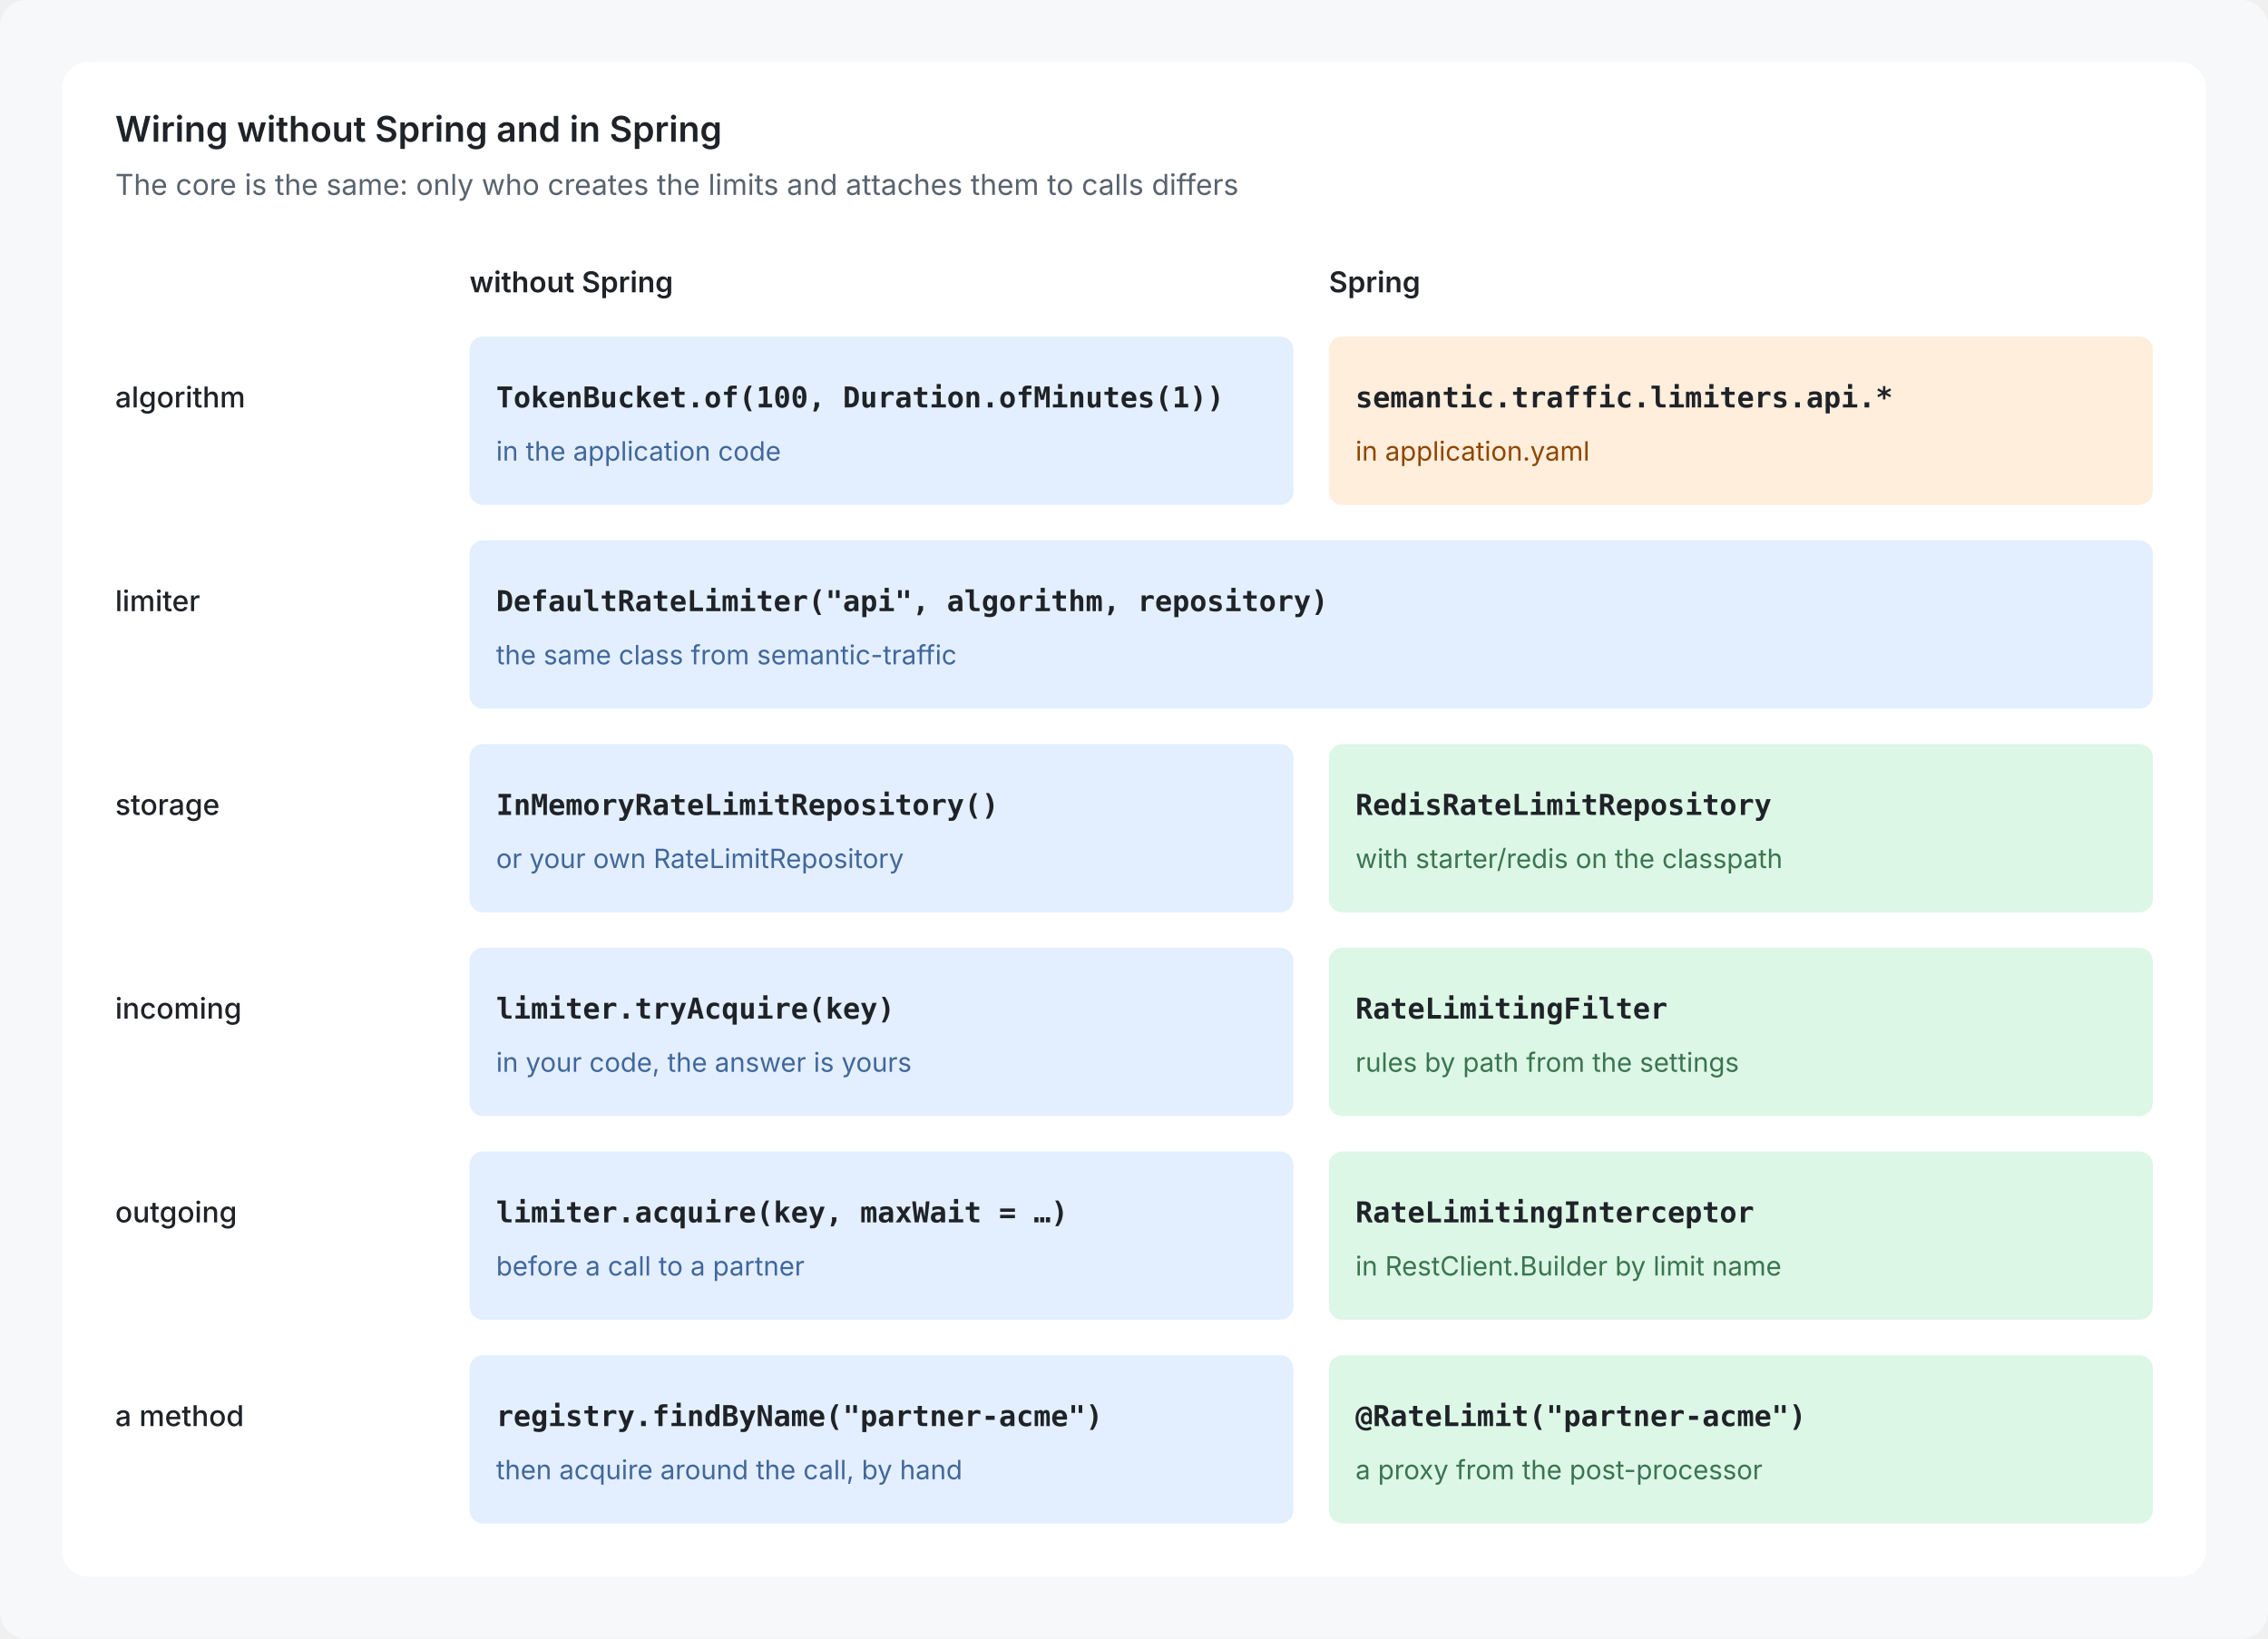
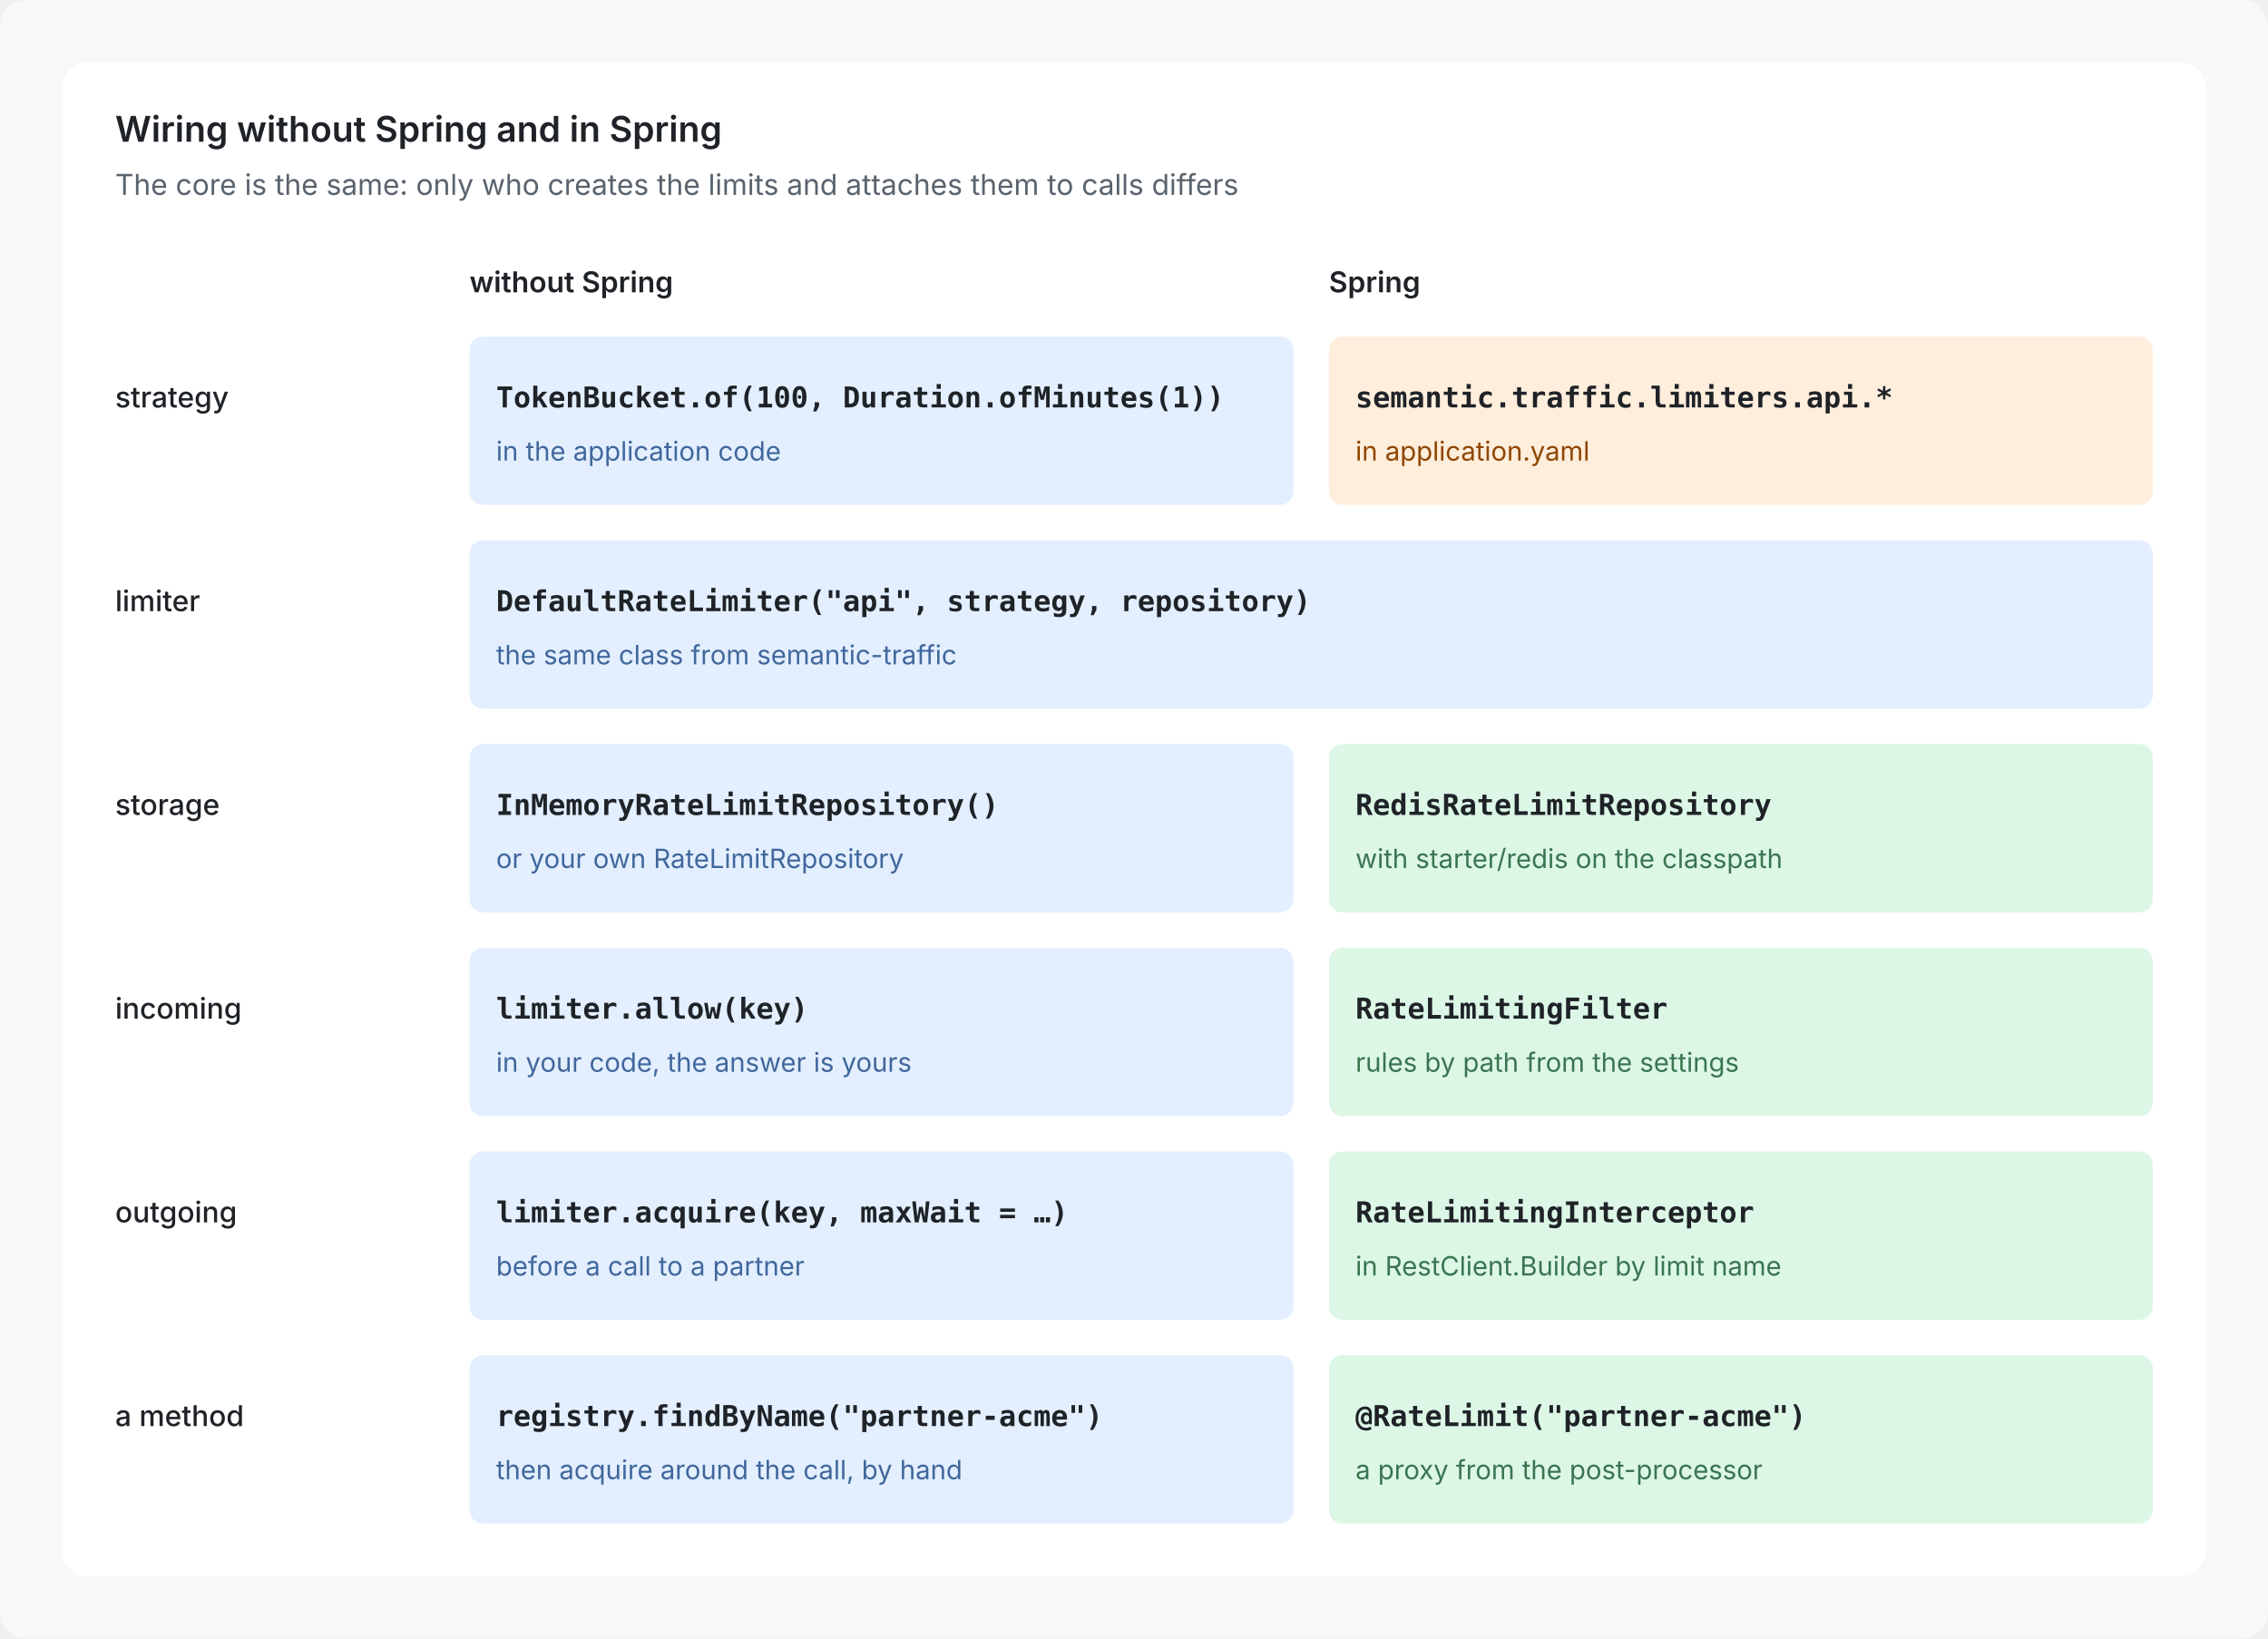
<svg xmlns="http://www.w3.org/2000/svg" viewBox="0 0 1024 740" width="1024" height="740" role="img">
  <rect width="1024" height="740" rx="12" fill="#F6F8FA" />
  <g transform="translate(12,12)">
    <rect x="16" y="16" width="968" height="684" rx="12" fill="#FFFFFF" />
    <text x="40.0" y="52.0" font-family="-apple-system, BlinkMacSystemFont, 'Segoe UI', Inter, Helvetica, Arial, sans-serif" font-size="16" font-weight="600" fill="#1F2328" text-anchor="start">Wiring without Spring and in Spring</text>
    <text x="40.0" y="76.0" font-family="-apple-system, BlinkMacSystemFont, 'Segoe UI', Inter, Helvetica, Arial, sans-serif" font-size="13" font-weight="400" fill="#59636E" text-anchor="start">The core is the same: only who creates the limits and attaches them to calls differs</text>
    <text x="200.0" y="120.0" font-family="-apple-system, BlinkMacSystemFont, 'Segoe UI', Inter, Helvetica, Arial, sans-serif" font-size="13" font-weight="600" fill="#1F2328" text-anchor="start">without Spring</text>
    <text x="588.0" y="120.0" font-family="-apple-system, BlinkMacSystemFont, 'Segoe UI', Inter, Helvetica, Arial, sans-serif" font-size="13" font-weight="600" fill="#1F2328" text-anchor="start">Spring</text>
-     <text x="40.0" y="172.0" font-family="-apple-system, BlinkMacSystemFont, 'Segoe UI', Inter, Helvetica, Arial, sans-serif" font-size="13" font-weight="500" fill="#1F2328" text-anchor="start">algorithm</text>
+     <text x="40.0" y="172.0" font-family="-apple-system, BlinkMacSystemFont, 'Segoe UI', Inter, Helvetica, Arial, sans-serif" font-size="13" font-weight="500" fill="#1F2328" text-anchor="start">strategy</text>
    <rect x="200.0" y="140.0" width="372.0" height="76.0" rx="6" fill="#E3EFFF" />
    <text x="212.0" y="172.0" font-family="ui-monospace, SFMono-Regular, 'SF Mono', Menlo, Consolas, monospace" font-size="13" font-weight="600" fill="#1F2328" text-anchor="start">TokenBucket.of(100, Duration.ofMinutes(1))</text>
    <text x="212.0" y="196.0" font-family="-apple-system, BlinkMacSystemFont, 'Segoe UI', Inter, Helvetica, Arial, sans-serif" font-size="12" font-weight="400" fill="#41679C" text-anchor="start">in the application code</text>
    <rect x="588.0" y="140.0" width="372.0" height="76.0" rx="6" fill="#FFEEDC" />
    <text x="600.0" y="172.0" font-family="ui-monospace, SFMono-Regular, 'SF Mono', Menlo, Consolas, monospace" font-size="13" font-weight="600" fill="#1F2328" text-anchor="start">semantic.traffic.limiters.api.*</text>
    <text x="600.0" y="196.0" font-family="-apple-system, BlinkMacSystemFont, 'Segoe UI', Inter, Helvetica, Arial, sans-serif" font-size="12" font-weight="400" fill="#8F4600" text-anchor="start">in application.yaml</text>
    <text x="40.0" y="264.0" font-family="-apple-system, BlinkMacSystemFont, 'Segoe UI', Inter, Helvetica, Arial, sans-serif" font-size="13" font-weight="500" fill="#1F2328" text-anchor="start">limiter</text>
    <rect x="200.0" y="232.0" width="760.0" height="76.0" rx="6" fill="#E3EFFF" />
-     <text x="212.0" y="264.0" font-family="ui-monospace, SFMono-Regular, 'SF Mono', Menlo, Consolas, monospace" font-size="13" font-weight="600" fill="#1F2328" text-anchor="start">DefaultRateLimiter("api", algorithm, repository)</text>
+     <text x="212.0" y="264.0" font-family="ui-monospace, SFMono-Regular, 'SF Mono', Menlo, Consolas, monospace" font-size="13" font-weight="600" fill="#1F2328" text-anchor="start">DefaultRateLimiter("api", strategy, repository)</text>
    <text x="212.0" y="288.0" font-family="-apple-system, BlinkMacSystemFont, 'Segoe UI', Inter, Helvetica, Arial, sans-serif" font-size="12" font-weight="400" fill="#41679C" text-anchor="start">the same class from semantic-traffic</text>
    <text x="40.0" y="356.0" font-family="-apple-system, BlinkMacSystemFont, 'Segoe UI', Inter, Helvetica, Arial, sans-serif" font-size="13" font-weight="500" fill="#1F2328" text-anchor="start">storage</text>
    <rect x="200.0" y="324.0" width="372.0" height="76.0" rx="6" fill="#E3EFFF" />
    <text x="212.0" y="356.0" font-family="ui-monospace, SFMono-Regular, 'SF Mono', Menlo, Consolas, monospace" font-size="13" font-weight="600" fill="#1F2328" text-anchor="start">InMemoryRateLimitRepository()</text>
    <text x="212.0" y="380.0" font-family="-apple-system, BlinkMacSystemFont, 'Segoe UI', Inter, Helvetica, Arial, sans-serif" font-size="12" font-weight="400" fill="#41679C" text-anchor="start">or your own RateLimitRepository</text>
    <rect x="588.0" y="324.0" width="372.0" height="76.0" rx="6" fill="#DDF7E7" />
    <text x="600.0" y="356.0" font-family="ui-monospace, SFMono-Regular, 'SF Mono', Menlo, Consolas, monospace" font-size="13" font-weight="600" fill="#1F2328" text-anchor="start">RedisRateLimitRepository</text>
    <text x="600.0" y="380.0" font-family="-apple-system, BlinkMacSystemFont, 'Segoe UI', Inter, Helvetica, Arial, sans-serif" font-size="12" font-weight="400" fill="#3A7550" text-anchor="start">with starter/redis on the classpath</text>
    <text x="40.0" y="448.0" font-family="-apple-system, BlinkMacSystemFont, 'Segoe UI', Inter, Helvetica, Arial, sans-serif" font-size="13" font-weight="500" fill="#1F2328" text-anchor="start">incoming</text>
    <rect x="200.0" y="416.0" width="372.0" height="76.0" rx="6" fill="#E3EFFF" />
-     <text x="212.0" y="448.0" font-family="ui-monospace, SFMono-Regular, 'SF Mono', Menlo, Consolas, monospace" font-size="13" font-weight="600" fill="#1F2328" text-anchor="start">limiter.tryAcquire(key)</text>
+     <text x="212.0" y="448.0" font-family="ui-monospace, SFMono-Regular, 'SF Mono', Menlo, Consolas, monospace" font-size="13" font-weight="600" fill="#1F2328" text-anchor="start">limiter.allow(key)</text>
    <text x="212.0" y="472.0" font-family="-apple-system, BlinkMacSystemFont, 'Segoe UI', Inter, Helvetica, Arial, sans-serif" font-size="12" font-weight="400" fill="#41679C" text-anchor="start">in your code, the answer is yours</text>
    <rect x="588.0" y="416.0" width="372.0" height="76.0" rx="6" fill="#DDF7E7" />
    <text x="600.0" y="448.0" font-family="ui-monospace, SFMono-Regular, 'SF Mono', Menlo, Consolas, monospace" font-size="13" font-weight="600" fill="#1F2328" text-anchor="start">RateLimitingFilter</text>
    <text x="600.0" y="472.0" font-family="-apple-system, BlinkMacSystemFont, 'Segoe UI', Inter, Helvetica, Arial, sans-serif" font-size="12" font-weight="400" fill="#3A7550" text-anchor="start">rules by path from the settings</text>
    <text x="40.0" y="540.0" font-family="-apple-system, BlinkMacSystemFont, 'Segoe UI', Inter, Helvetica, Arial, sans-serif" font-size="13" font-weight="500" fill="#1F2328" text-anchor="start">outgoing</text>
    <rect x="200.0" y="508.0" width="372.0" height="76.0" rx="6" fill="#E3EFFF" />
    <text x="212.0" y="540.0" font-family="ui-monospace, SFMono-Regular, 'SF Mono', Menlo, Consolas, monospace" font-size="13" font-weight="600" fill="#1F2328" text-anchor="start">limiter.acquire(key, maxWait = …)</text>
    <text x="212.0" y="564.0" font-family="-apple-system, BlinkMacSystemFont, 'Segoe UI', Inter, Helvetica, Arial, sans-serif" font-size="12" font-weight="400" fill="#41679C" text-anchor="start">before a call to a partner</text>
    <rect x="588.0" y="508.0" width="372.0" height="76.0" rx="6" fill="#DDF7E7" />
    <text x="600.0" y="540.0" font-family="ui-monospace, SFMono-Regular, 'SF Mono', Menlo, Consolas, monospace" font-size="13" font-weight="600" fill="#1F2328" text-anchor="start">RateLimitingInterceptor</text>
    <text x="600.0" y="564.0" font-family="-apple-system, BlinkMacSystemFont, 'Segoe UI', Inter, Helvetica, Arial, sans-serif" font-size="12" font-weight="400" fill="#3A7550" text-anchor="start">in RestClient.Builder by limit name</text>
    <text x="40.0" y="632.0" font-family="-apple-system, BlinkMacSystemFont, 'Segoe UI', Inter, Helvetica, Arial, sans-serif" font-size="13" font-weight="500" fill="#1F2328" text-anchor="start">a method</text>
    <rect x="200.0" y="600.0" width="372.0" height="76.0" rx="6" fill="#E3EFFF" />
    <text x="212.0" y="632.0" font-family="ui-monospace, SFMono-Regular, 'SF Mono', Menlo, Consolas, monospace" font-size="13" font-weight="600" fill="#1F2328" text-anchor="start">registry.findByName("partner-acme")</text>
    <text x="212.0" y="656.0" font-family="-apple-system, BlinkMacSystemFont, 'Segoe UI', Inter, Helvetica, Arial, sans-serif" font-size="12" font-weight="400" fill="#41679C" text-anchor="start">then acquire around the call, by hand</text>
    <rect x="588.0" y="600.0" width="372.0" height="76.0" rx="6" fill="#DDF7E7" />
    <text x="600.0" y="632.0" font-family="ui-monospace, SFMono-Regular, 'SF Mono', Menlo, Consolas, monospace" font-size="13" font-weight="600" fill="#1F2328" text-anchor="start">@RateLimit("partner-acme")</text>
    <text x="600.0" y="656.0" font-family="-apple-system, BlinkMacSystemFont, 'Segoe UI', Inter, Helvetica, Arial, sans-serif" font-size="12" font-weight="400" fill="#3A7550" text-anchor="start">a proxy from the post-processor</text>
  </g>
</svg>
